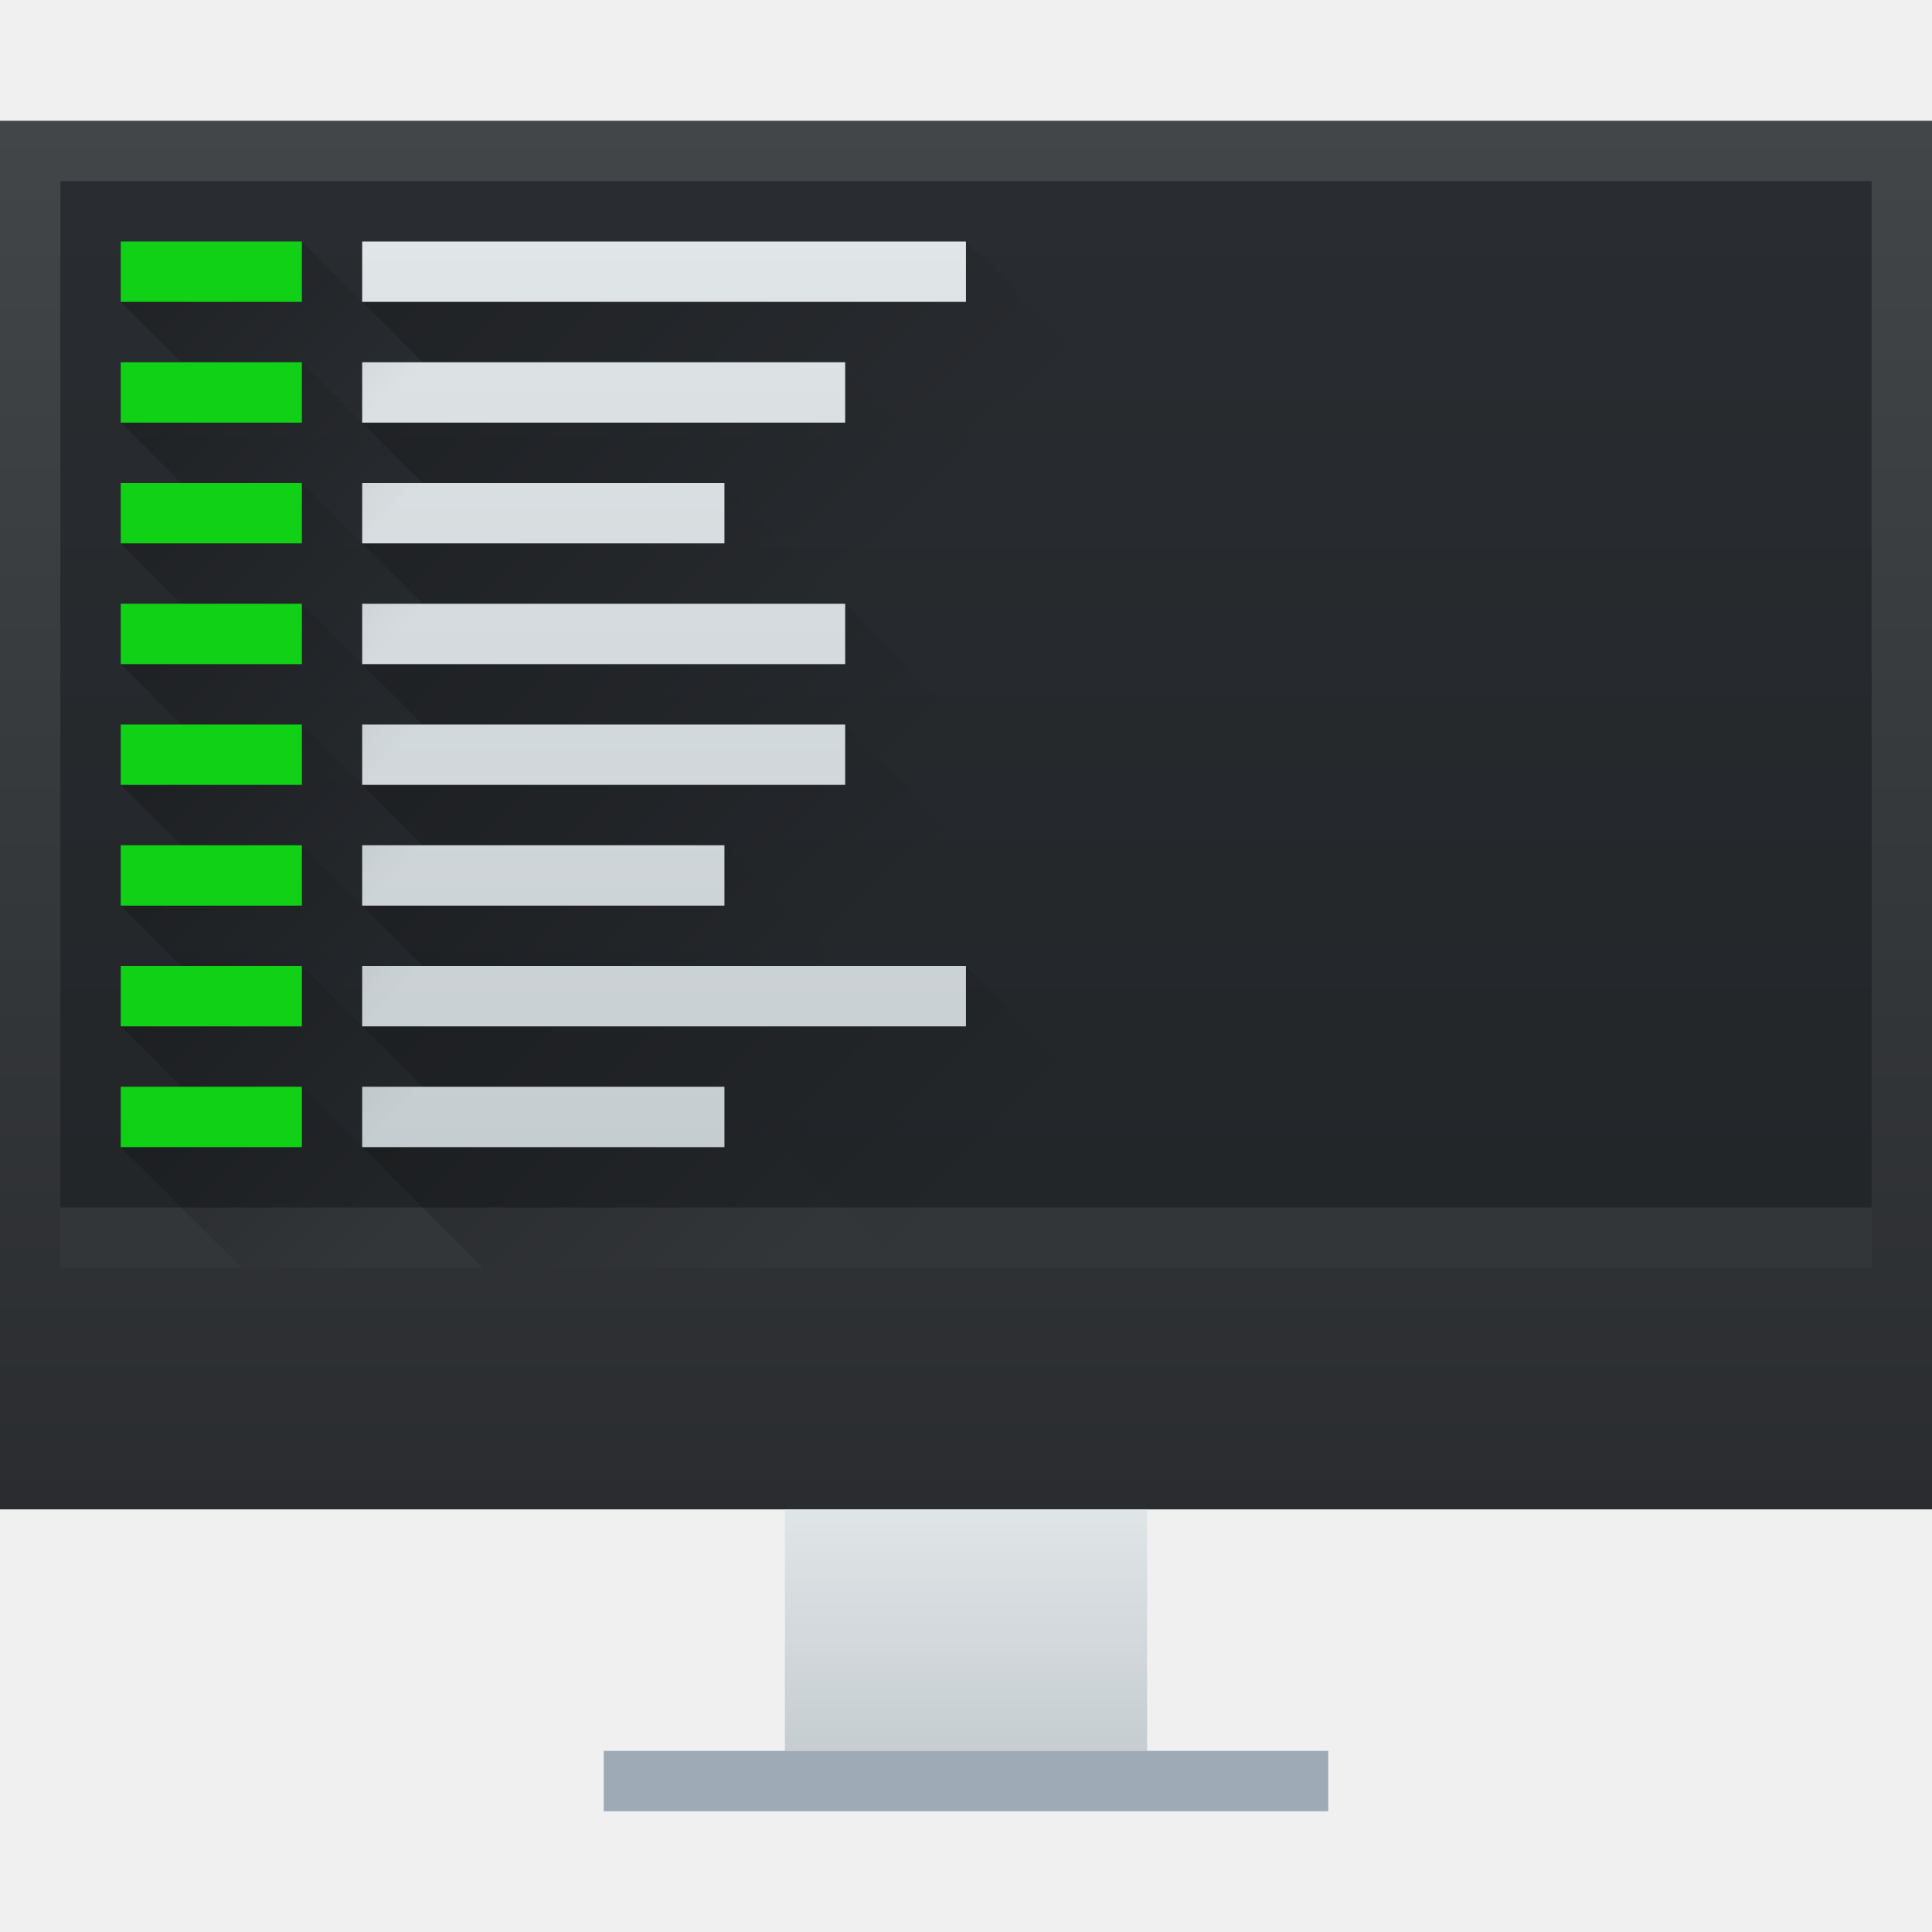
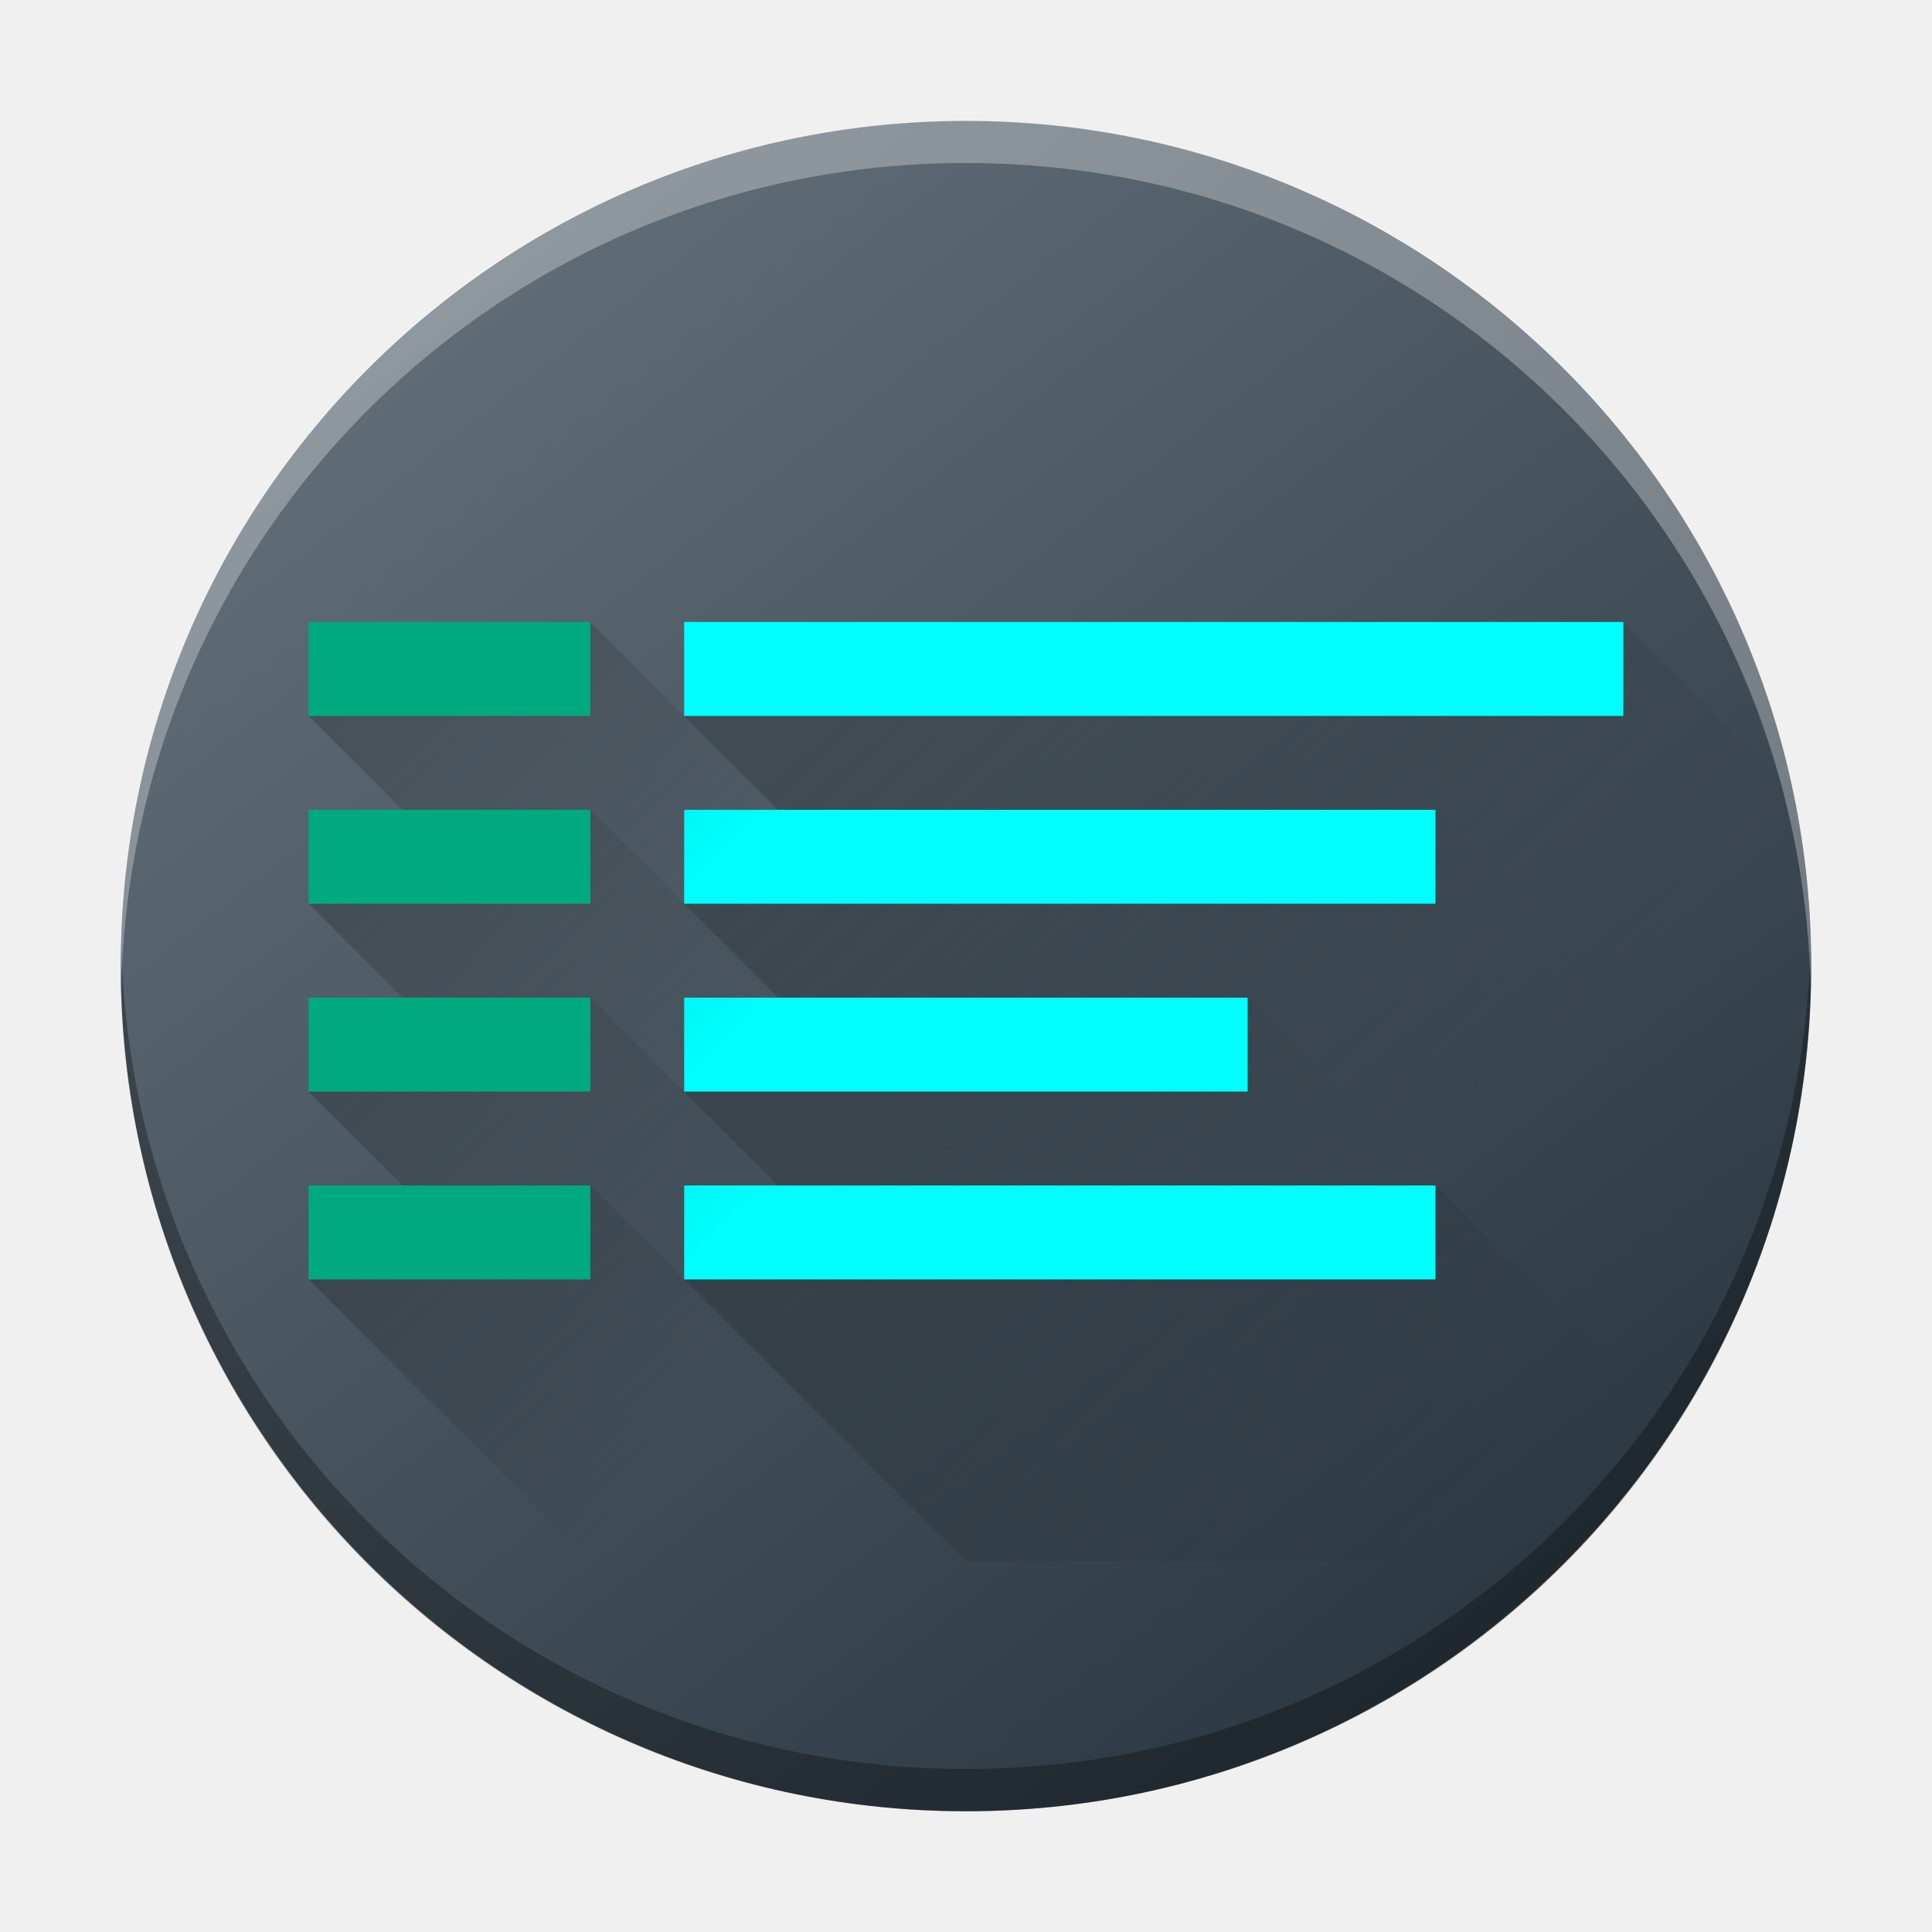
- <svg xmlns="http://www.w3.org/2000/svg" xmlns:xlink="http://www.w3.org/1999/xlink" height="32" width="32">
-   <linearGradient id="a">
-     <stop offset="0" stop-color="#c6cdd1" />
-     <stop offset="1" stop-color="#e0e5e7" />
+ <svg xmlns="http://www.w3.org/2000/svg" xmlns:xlink="http://www.w3.org/1999/xlink" height="32" width="32" version="1.1" id="svg281">
+   <defs id="defs285">
+     <linearGradient gradientTransform="matrix(0.6999704,0,0,0.6999312,-301.9879,-350.6227)" gradientUnits="userSpaceOnUse" x2="426.695" y2="499.921" y1="547.675" id="a-6" x1="389.32">
+       <stop stop-color="#18222a" style="stop-color:#1e2b35;stop-opacity:1" id="stop216-3" />
+       <stop stop-color="#566069" offset="1" style="stop-color:#6d7983;stop-opacity:1" id="stop218" />
+     </linearGradient>
+     <linearGradient id="c-3" gradientUnits="userSpaceOnUse" x1="11" x2="11" y1="19" y2="16" gradientTransform="matrix(0.7739106,0,0,0.7739106,-34.44591,-9.86736)">
+       <stop offset="0" stop-color="#253440" id="stop224" />
+       <stop offset="1" stop-color="#566069" stop-opacity=".463" id="stop226-6" />
+     </linearGradient>
+     <linearGradient id="e-7" gradientUnits="userSpaceOnUse" x1="7.879" x2="19" y1="11.189" y2="11.189" gradientTransform="matrix(0.7739106,0,0,0.7739106,-33.2916,-7.545626)">
+       <stop offset="0" stop-color="#292c2f" id="stop234-5" />
+       <stop offset="1" stop-opacity="0" id="stop236" />
+     </linearGradient>
+     <linearGradient id="d-3" gradientUnits="userSpaceOnUse" x1="15" x2="7" y1="15" y2="5" gradientTransform="matrix(0.7739106,0,0,0.7739106,-33.2916,-7.545626)">
+       <stop offset="0" stop-color="#197cf1" id="stop229" />
+       <stop offset="1" stop-color="#21c9fb" id="stop231" />
+     </linearGradient>
+     <linearGradient id="linearGradient1233" gradientUnits="userSpaceOnUse" x1="7" x2="13.5" xlink:href="#e" y1="5" y2="11.5" gradientTransform="translate(1.999998,-19.42562)" />
+     <linearGradient id="linearGradient1237">
+       <stop offset="0" id="stop232-5" />
+       <stop offset="1" stop-opacity="0" id="stop234-6" />
+     </linearGradient>
+     <linearGradient id="linearGradient1239" gradientUnits="userSpaceOnUse" x1="7" x2="12.454" xlink:href="#e" y1="7" y2="12.453" gradientTransform="translate(1.999998,-19.42562)" />
+     <linearGradient id="linearGradient1241" gradientUnits="userSpaceOnUse" x1="7" x2="12.454" xlink:href="#e" y1="11" y2="16.453" gradientTransform="translate(1.999998,-19.42562)" />
+     <linearGradient id="linearGradient1243" gradientUnits="userSpaceOnUse" x1="7" x2="11.5" xlink:href="#e" y1="9" y2="13.5" gradientTransform="translate(1.999998,-19.42562)" />
+     <linearGradient id="linearGradient1245" gradientTransform="matrix(2,0,0,1,-770.143,-535.2236)" gradientUnits="userSpaceOnUse" x1="389.571" x2="389.571" xlink:href="#c" y1="526.798" y2="519.798" />
+     <linearGradient id="linearGradient1249">
+       <stop offset="0" stop-color="#c6cdd1" id="stop226-2" />
+       <stop offset="1" stop-color="#e0e5e7" id="stop228-9" />
+     </linearGradient>
+     <linearGradient id="linearGradient1251" gradientUnits="userSpaceOnUse" x1="3" x2="6" xlink:href="#e" y1="5" y2="8" gradientTransform="translate(1.999998,-19.42562)" />
+     <linearGradient id="linearGradient1253" gradientUnits="userSpaceOnUse" x1="3" x2="6" xlink:href="#e" y1="7" y2="10" gradientTransform="translate(1.999998,-19.42562)" />
+     <linearGradient id="linearGradient1255" gradientUnits="userSpaceOnUse" x1="3" x2="6" xlink:href="#e" y1="9" y2="12" gradientTransform="translate(1.999998,-19.42562)" />
+     <linearGradient id="linearGradient1257" gradientUnits="userSpaceOnUse" x1="3" x2="6" xlink:href="#e" y1="11" y2="14" gradientTransform="translate(1.999998,-19.42562)" />
+     <linearGradient xlink:href="#e" id="linearGradient1270" gradientUnits="userSpaceOnUse" gradientTransform="matrix(1.555556,0,0,1.555556,0.4444377,4.079778)" x1="7" y1="5" x2="13.5" y2="11.5" />
+     <linearGradient xlink:href="#e" id="linearGradient1272" gradientUnits="userSpaceOnUse" gradientTransform="matrix(1.555556,0,0,1.555556,0.4444377,4.079778)" x1="7" y1="7" x2="12.454" y2="12.453" />
+     <linearGradient xlink:href="#e" id="linearGradient1274" gradientUnits="userSpaceOnUse" gradientTransform="matrix(1.555556,0,0,1.555556,0.4444377,4.079778)" x1="7" y1="11" x2="12.454" y2="16.453" />
+     <linearGradient xlink:href="#e" id="linearGradient1276" gradientUnits="userSpaceOnUse" gradientTransform="matrix(1.555556,0,0,1.555556,0.4444377,4.079778)" x1="7" y1="9" x2="11.5" y2="13.5" />
+     <linearGradient xlink:href="#e" id="linearGradient1280" gradientUnits="userSpaceOnUse" gradientTransform="matrix(1.555556,0,0,1.555556,0.4444377,4.079778)" x1="3" y1="5" x2="6" y2="8" />
+     <linearGradient xlink:href="#e" id="linearGradient1282" gradientUnits="userSpaceOnUse" gradientTransform="matrix(1.555556,0,0,1.555556,0.4444377,4.079778)" x1="3" y1="7" x2="6" y2="10" />
+     <linearGradient xlink:href="#e" id="linearGradient1284" gradientUnits="userSpaceOnUse" gradientTransform="matrix(1.555556,0,0,1.555556,0.4444377,4.079778)" x1="3" y1="9" x2="6" y2="12" />
+     <linearGradient xlink:href="#e" id="linearGradient1286" gradientUnits="userSpaceOnUse" gradientTransform="matrix(1.555556,0,0,1.555556,0.4444377,4.079778)" x1="3" y1="11" x2="6" y2="14" />
+   </defs>
+   <linearGradient id="a" gradientTransform="matrix(0.6250013,0,0,0.789475,-241.2327,-408.3675)" gradientUnits="userSpaceOnUse" x2="0" y1="538.798" y2="519.798">
+     <stop offset="0" stop-color="#2a2c2f" id="stop220" />
+     <stop offset="1" stop-color="#424649" id="stop222" />
  </linearGradient>
-   <linearGradient id="c" gradientTransform="matrix(1 0 0 1.21053 -3 -111.432)" gradientUnits="userSpaceOnUse" x1="403.571" x2="403.571" y1="538.798" y2="519.798">
-     <stop offset="0" stop-color="#2a2c2f" />
-     <stop offset="1" stop-color="#424649" />
+   <linearGradient id="b" gradientTransform="matrix(0.6666666,0,0,0.5,-256.0477,-252.399)" gradientUnits="userSpaceOnUse" x2="0" xlink:href="#c" y1="542.798" y2="538.798" />
+   <linearGradient id="c">
+     <stop offset="0" stop-color="#c6cdd1" id="stop226" />
+     <stop offset="1" stop-color="#e0e5e7" id="stop228" />
  </linearGradient>
-   <linearGradient id="d" gradientUnits="userSpaceOnUse" x1="400.571" x2="400.571" xlink:href="#a" y1="544.798" y2="540.798" />
-   <linearGradient id="e" gradientTransform="matrix(1.25 0 0 1.13333 -484.714 -587.238)" gradientUnits="userSpaceOnUse" x1="400.571" x2="400.571" y1="535.798" y2="520.798">
-     <stop offset="0" stop-color="#232629" />
-     <stop offset="1" stop-color="#292c30" />
+   <linearGradient id="d" gradientUnits="userSpaceOnUse" x1="6.786" x2="17.714" xlink:href="#e" y1="3.286" y2="14.214" />
+   <linearGradient id="e">
+     <stop offset="0" id="stop232" />
+     <stop offset="1" stop-opacity="0" id="stop234" />
  </linearGradient>
-   <linearGradient id="n" gradientUnits="userSpaceOnUse" x1="389.571" x2="389.571" xlink:href="#a" y1="534.798" y2="519.798" />
-   <linearGradient id="b">
-     <stop offset="0" />
-     <stop offset="1" stop-opacity="0" />
+   <linearGradient id="f" gradientTransform="matrix(1.25,0,0,1.13333,-482.714,-606.6636)" gradientUnits="userSpaceOnUse" x1="2" x2="20" y1="8.5" y2="8.5">
+     <stop offset="0" stop-color="#232629" id="stop237" />
+     <stop offset="1" stop-color="#292c30" id="stop239" />
  </linearGradient>
-   <linearGradient id="o" gradientUnits="userSpaceOnUse" x1="386.571" x2="389.571" xlink:href="#b" y1="520.798" y2="523.798" />
-   <linearGradient id="p" gradientUnits="userSpaceOnUse" x1="386.571" x2="389.571" xlink:href="#b" y1="522.798" y2="525.798" />
-   <linearGradient id="q" gradientUnits="userSpaceOnUse" x1="386.571" x2="389.571" xlink:href="#b" y1="524.798" y2="527.798" />
-   <linearGradient id="r" gradientUnits="userSpaceOnUse" x1="386.571" x2="389.571" xlink:href="#b" y1="526.798" y2="529.798" />
-   <linearGradient id="s" gradientUnits="userSpaceOnUse" x1="386.571" x2="389.571" xlink:href="#b" y1="528.798" y2="531.798" />
-   <linearGradient id="t" gradientUnits="userSpaceOnUse" x1="386.571" x2="389.571" xlink:href="#b" y1="530.798" y2="533.798" />
-   <linearGradient id="u" gradientUnits="userSpaceOnUse" x1="386.571" x2="389.571" xlink:href="#b" y1="532.798" y2="535.798" />
-   <linearGradient id="v" gradientUnits="userSpaceOnUse" x1="386.571" x2="389.571" xlink:href="#b" y1="534.798" y2="537.798" />
-   <linearGradient id="f" gradientUnits="userSpaceOnUse" x1="390.571" x2="397.071" xlink:href="#b" y1="520.798" y2="527.298" />
-   <linearGradient id="g" gradientUnits="userSpaceOnUse" x1="390.571" x2="397.071" xlink:href="#b" y1="532.798" y2="539.298" />
-   <linearGradient id="h" gradientUnits="userSpaceOnUse" x1="390.571" x2="396.025" xlink:href="#b" y1="522.798" y2="528.251" />
-   <linearGradient id="i" gradientUnits="userSpaceOnUse" x1="390.571" x2="396.025" xlink:href="#b" y1="526.798" y2="532.251" />
-   <linearGradient id="j" gradientUnits="userSpaceOnUse" x1="390.571" x2="396.025" xlink:href="#b" y1="528.798" y2="534.251" />
-   <linearGradient id="k" gradientUnits="userSpaceOnUse" x1="390.571" x2="395.071" xlink:href="#b" y1="524.798" y2="529.298" />
-   <linearGradient id="l" gradientUnits="userSpaceOnUse" x1="390.571" x2="395.071" xlink:href="#b" y1="530.798" y2="535.298" />
-   <linearGradient id="m" gradientUnits="userSpaceOnUse" x1="390.571" x2="395.071" xlink:href="#b" y1="534.798" y2="539.298" />
-   <path d="M384.571 517.798h32v23h-32z" fill="url(#c)" transform="translate(-384.571 -515.798)" />
-   <path d="M1 20h30v1H1z" fill="#333639" />
-   <path d="M397.571 540.798h6v4h-6z" fill="url(#d)" transform="translate(-384.571 -515.798)" />
-   <path d="M10 29h12v1H10z" fill="#9eaab6" />
-   <path d="M1 3h30v17H1z" fill="url(#e)" />
-   <path d="M390.571 520.798l1 1h7l2 2 2-2-2-2z" fill="url(#f)" opacity=".2" transform="translate(-384.571 -515.798)" />
-   <path d="M390.571 532.798l1 1h5l3 3 3-3-2-2z" fill="url(#g)" opacity=".2" transform="translate(-384.571 -515.798)" />
-   <path d="M390.571 522.798l1 1h5l2 2 2-2-2-2z" fill="url(#h)" opacity=".2" transform="translate(-384.571 -515.798)" />
-   <path d="M390.571 526.798l1 1h7l1 1 1-1-2-2z" fill="url(#i)" opacity=".2" transform="translate(-384.571 -515.798)" />
-   <path d="M390.571 528.798l1 1h5l2 2 2-2-2-2z" fill="url(#j)" opacity=".2" transform="translate(-384.571 -515.798)" />
-   <path d="M390.571 524.798l1 1h7l-2-2z" fill="url(#k)" opacity=".2" transform="translate(-384.571 -515.798)" />
-   <path d="M390.571 530.798l1 1h7l-2-2z" fill="url(#l)" opacity=".2" transform="translate(-384.571 -515.798)" />
-   <path d="M390.571 534.798l2 2h5l1-1-2-2z" fill="url(#m)" opacity=".2" transform="translate(-384.571 -515.798)" />
-   <path d="M389.571 519.798h5v1h-5zm0 6h4v1h-4zm0 2h4v1h-4zm0 2h3v1h-3zm0-8h4v1h-4zm0 2h3v1h-3zm0 8h5v1h-5zm0 2h3v1h-3z" fill="url(#n)" transform="matrix(2 0 0 1 -773.143 -515.798)" />
-   <path d="M386.571 520.798l1 1h2l1 1 1-1-2-2z" fill="url(#o)" opacity=".2" transform="translate(-384.571 -515.798)" />
-   <path d="M386.571 522.798l1 1h2l1 1 1-1-2-2z" fill="url(#p)" opacity=".2" transform="translate(-384.571 -515.798)" />
-   <path d="M386.571 524.798l1 1h2l1 1 1-1-2-2z" fill="url(#q)" opacity=".2" transform="translate(-384.571 -515.798)" />
-   <path d="M386.571 526.798l1 1h2l1 1 1-1-2-2z" fill="url(#r)" opacity=".2" transform="translate(-384.571 -515.798)" />
-   <path d="M386.571 528.798l1 1h2l1 1 1-1-2-2z" fill="url(#s)" opacity=".2" transform="translate(-384.571 -515.798)" />
-   <path d="M386.571 530.798l1 1h2l1 1 1-1-2-2z" fill="url(#t)" opacity=".2" transform="translate(-384.571 -515.798)" />
-   <path d="M386.571 532.798l1 1h2l1 1 1-1-2-2z" fill="url(#u)" opacity=".2" transform="translate(-384.571 -515.798)" />
-   <path d="M386.571 534.798l1 1 1 1h2l1-1-2-2z" fill="url(#v)" opacity=".2" transform="translate(-384.571 -515.798)" />
-   <path d="M2 4h3v1H2zm0 2h3v1H2zm0 2h3v1H2zm0 2h3v1H2zm0 2h3v1H2zm0 2h3v1H2zm0 2h3v1H2zm0 2h3v1H2z" fill="#11d116" />
+   <linearGradient id="g" gradientTransform="matrix(2,0,0,1,-770.143,-535.2236)" gradientUnits="userSpaceOnUse" x1="389.571" x2="389.571" xlink:href="#c" y1="526.798" y2="519.798" />
+   <linearGradient id="h" gradientUnits="userSpaceOnUse" x1="3" x2="6" xlink:href="#e" y1="5" y2="8" gradientTransform="translate(1.999998,-19.42562)" />
+   <linearGradient id="i" gradientUnits="userSpaceOnUse" x1="3" x2="6" xlink:href="#e" y1="7" y2="10" gradientTransform="translate(1.999998,-19.42562)" />
+   <linearGradient id="j" gradientUnits="userSpaceOnUse" x1="3" x2="6" xlink:href="#e" y1="9" y2="12" gradientTransform="translate(1.999998,-19.42562)" />
+   <linearGradient id="k" gradientUnits="userSpaceOnUse" x1="3" x2="6" xlink:href="#e" y1="11" y2="14" gradientTransform="translate(1.999998,-19.42562)" />
+   <linearGradient id="l" gradientUnits="userSpaceOnUse" x1="7" x2="13.5" xlink:href="#e" y1="5" y2="11.5" gradientTransform="translate(1.999998,-19.42562)" />
+   <linearGradient id="m" gradientUnits="userSpaceOnUse" x1="7" x2="12.454" xlink:href="#e" y1="7" y2="12.453" gradientTransform="translate(1.999998,-19.42562)" />
+   <linearGradient id="n" gradientUnits="userSpaceOnUse" x1="7" x2="12.454" xlink:href="#e" y1="11" y2="16.453" gradientTransform="translate(1.999998,-19.42562)" />
+   <linearGradient id="o" gradientUnits="userSpaceOnUse" x1="7" x2="11.5" xlink:href="#e" y1="9" y2="13.5" gradientTransform="translate(1.999998,-19.42562)" />
+   <rect width="27.999" x="-29.999" y="2.003" rx="13.999" height="27.997" transform="scale(-1,1)" style="display:inline;overflow:visible;fill:url(#a-6);stroke-width:1.96;stroke-opacity:0.55" id="rect223" ry="13.999" />
+   <path style="display:inline;overflow:visible;opacity:0.3;fill:#000000;fill-opacity:1;stroke-width:1.96;stroke-opacity:0.55" d="M 2.008,15.651 C 2.004,15.768 2,15.884 2,16.001 2,23.757 8.244,30 15.999,30 c 7.756,0 13.999,-6.243 13.999,-13.999 0,-0.117 -0.007,-0.233 -0.008,-0.35 -0.185,7.592 -6.356,13.649 -13.991,13.649 -7.638,0 -13.806,-6.057 -13.991,-13.649" id="path225" />
+   <path d="M 2.008,16.349 C 2.004,16.232 2,16.117 2,15.999 2,8.243 8.244,2 15.999,2 c 7.756,0 13.999,6.243 13.999,13.999 0,0.117 -0.007,0.233 -0.008,0.35 -0.185,-7.592 -6.356,-13.649 -13.991,-13.649 -7.638,0 -13.806,6.056 -13.991,13.649" style="display:inline;overflow:visible;opacity:0.3;fill:#ffffff;fill-opacity:1;stroke-width:1.96;stroke-opacity:0.55" id="path229" />
+   <path d="m 11.333,11.858 1.556,1.556 H 23.778 l 3.111,3.111 3.111,-3.111 -3.111,-3.111 z" fill="url(#l)" opacity="0.2" id="path261-1" style="fill:url(#linearGradient1270);stroke-width:1.556" />
+   <path d="m 11.333,14.969 1.556,1.556 h 7.778 l 3.111,3.111 3.111,-3.111 -3.111,-3.111 z" fill="url(#m)" opacity="0.2" id="path263-2" style="fill:url(#linearGradient1272);stroke-width:1.556" />
+   <path d="m 23.778,19.635 -12.444,1.556 4.667,4.667 h 14 z" fill="url(#n)" opacity="0.2" id="path265-7" style="fill:url(#linearGradient1274);stroke-width:1.556" />
+   <path d="m 11.333,18.08 1.556,1.556 H 23.778 l -3.111,-3.111 z" fill="url(#o)" opacity="0.2" id="path267-0" style="fill:url(#linearGradient1276);stroke-width:1.556" />
+   <path d="m 11.332,10.302 h 15.556 v 1.556 H 11.332 Z m 0,9.333 h 12.444 v 1.556 H 11.332 Z m 0,-6.222 h 12.444 v 1.556 H 11.332 Z m 0,3.111 h 9.333 v 1.556 h -9.333 z" stroke-width="2.2" id="path269-9" style="fill:#00ffff" />
+   <path d="m 5.111,11.858 1.556,1.556 h 3.111 l 1.556,1.556 1.556,-1.556 -3.111,-3.111 z" fill="url(#h)" opacity="0.2" id="path271-3" style="fill:url(#linearGradient1280);stroke-width:1.556" />
+   <path d="m 5.111,14.969 1.556,1.556 h 3.111 l 1.556,1.556 1.556,-1.556 -3.111,-3.111 z" fill="url(#i)" opacity="0.2" id="path273-6" style="fill:url(#linearGradient1282);stroke-width:1.556" />
+   <path d="M 5.111,18.08 6.667,19.635 h 3.111 l 1.556,1.556 1.556,-1.556 -3.111,-3.111 z" fill="url(#j)" opacity="0.2" id="path275-0" style="fill:url(#linearGradient1284);stroke-width:1.556" />
+   <path d="m 9.778,19.635 -4.667,1.556 4.667,4.667 H 16 Z" fill="url(#k)" opacity="0.2" id="path277-6" style="fill:url(#linearGradient1286);stroke-width:1.556" />
+   <path d="m 5.111,10.302 h 4.667 v 1.556 H 5.111 Z m 0,3.111 h 4.667 v 1.556 H 5.111 Z m 0,3.111 h 4.667 v 1.556 H 5.111 Z m 0,3.111 h 4.667 v 1.556 H 5.111 Z" id="path279-2" style="stroke-width:1.556;fill:#00aa7f;fill-opacity:1" />
</svg>
